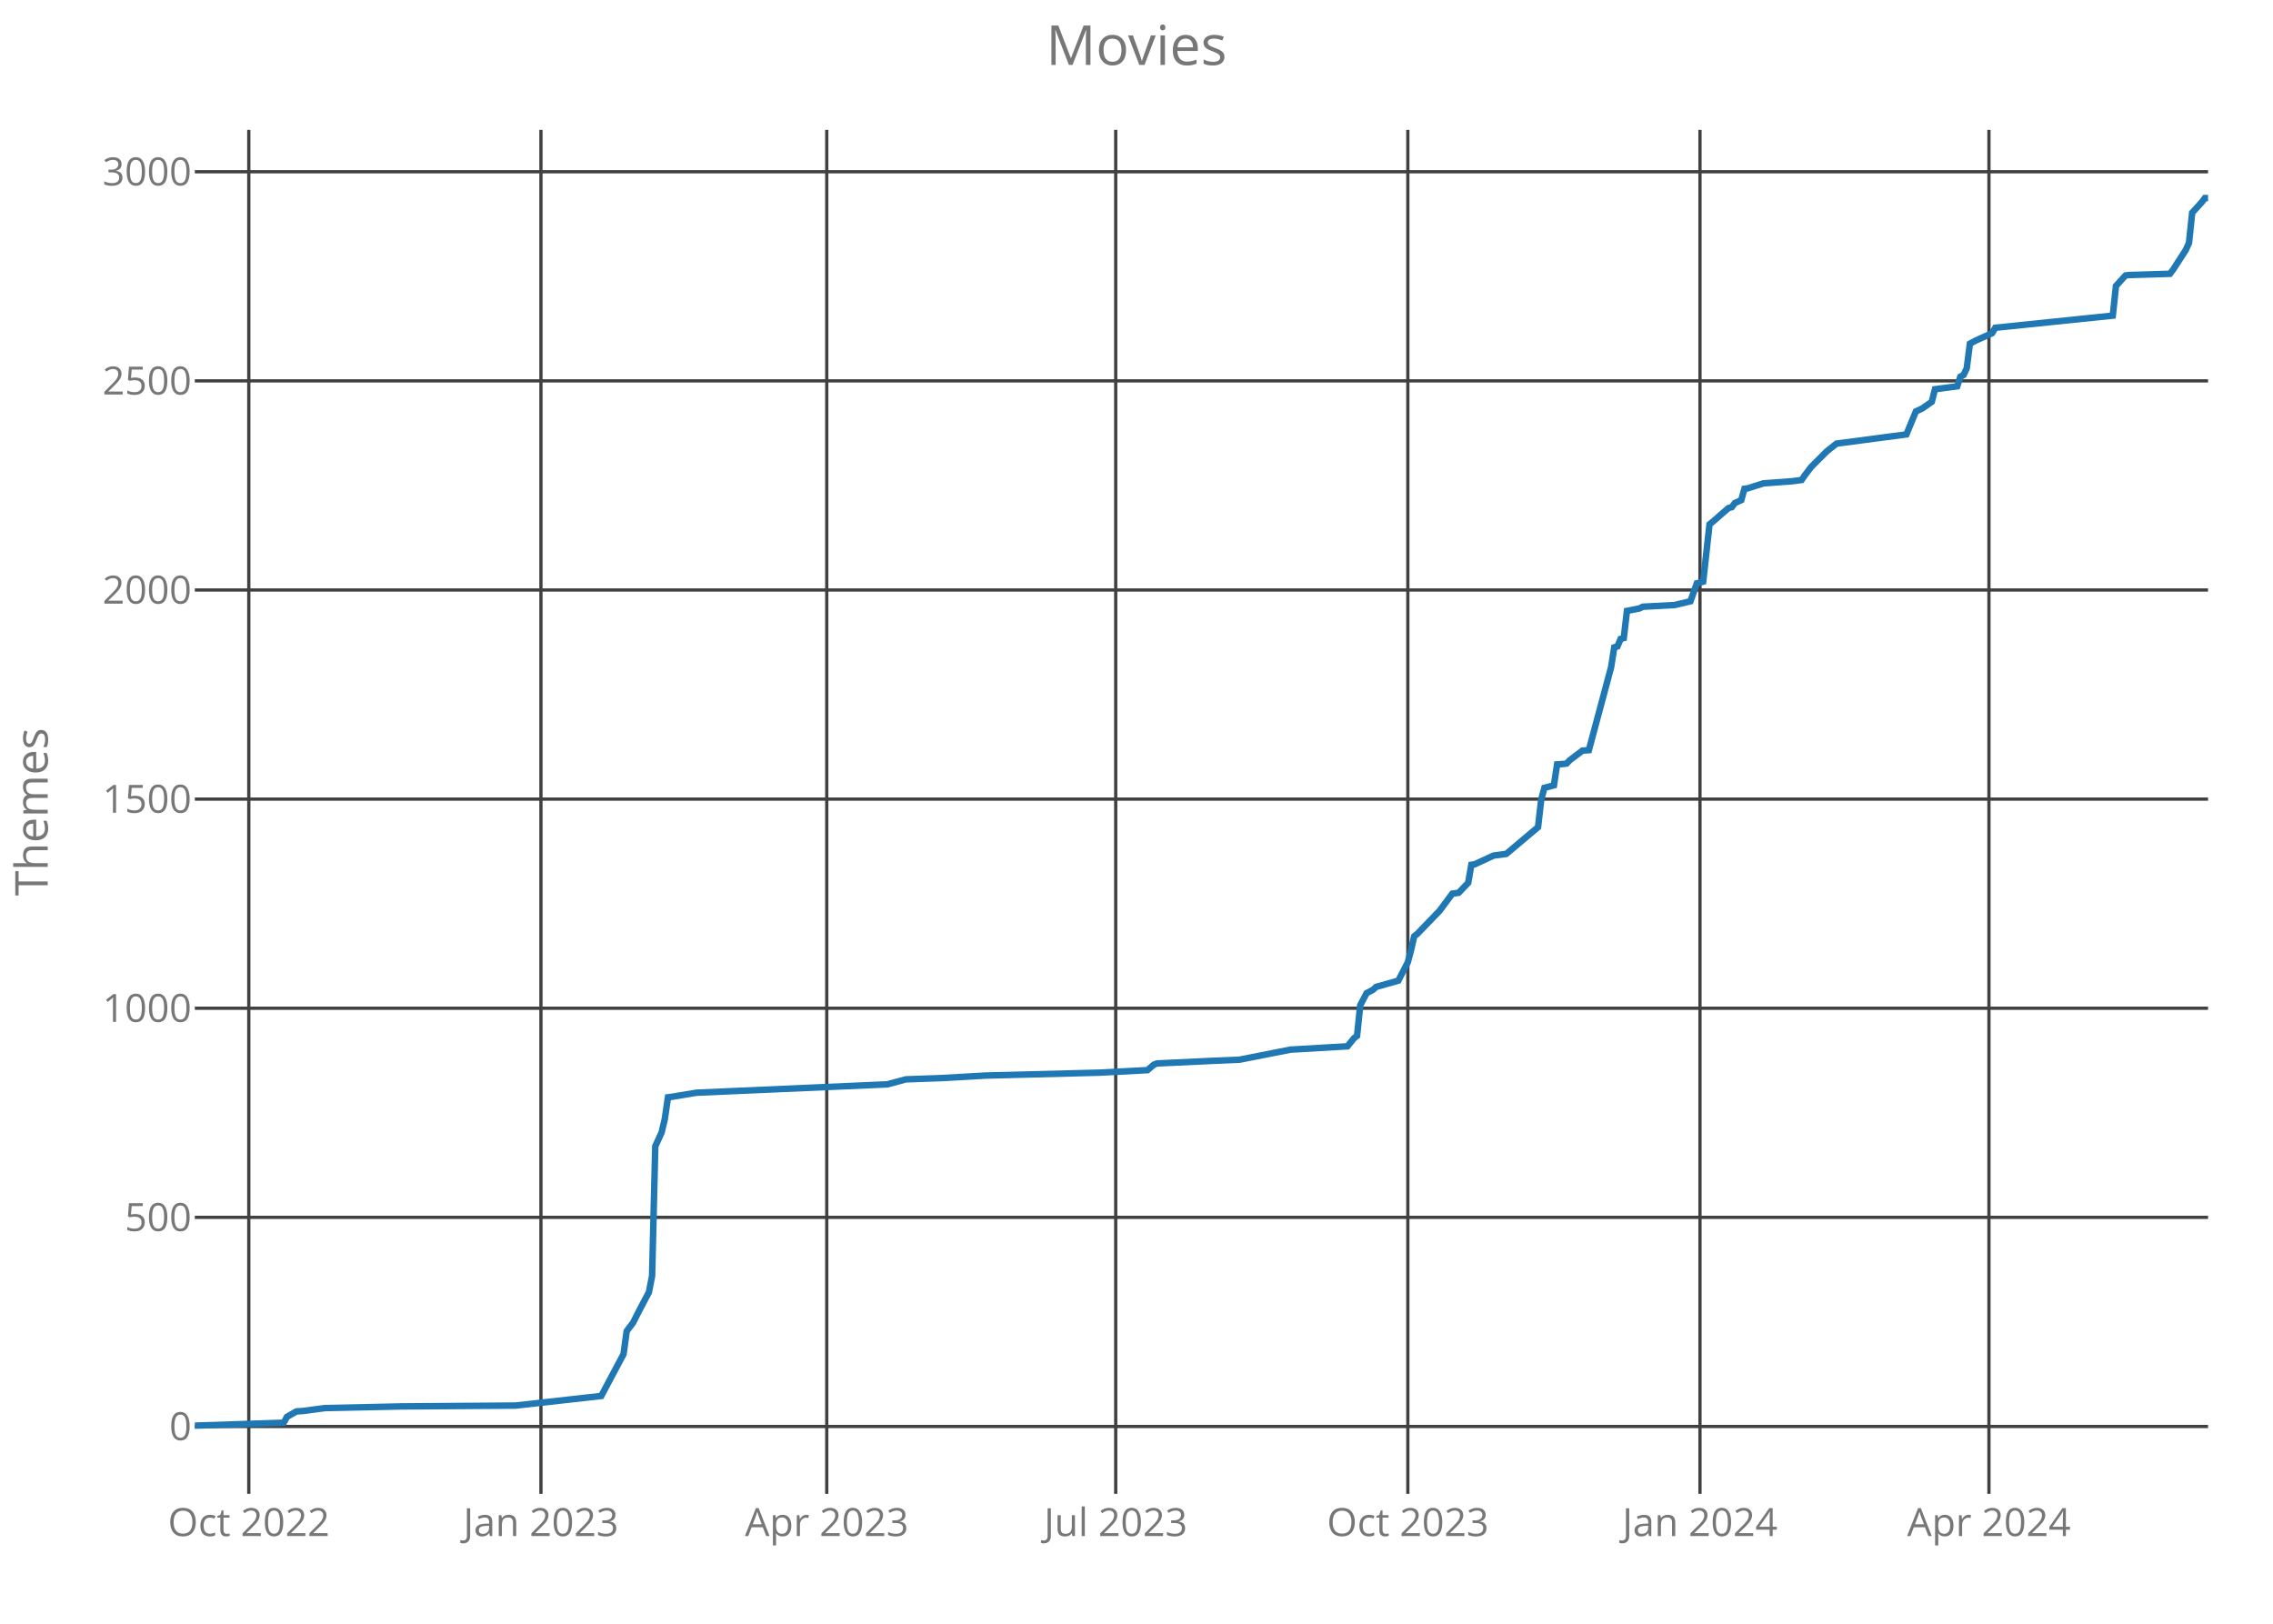
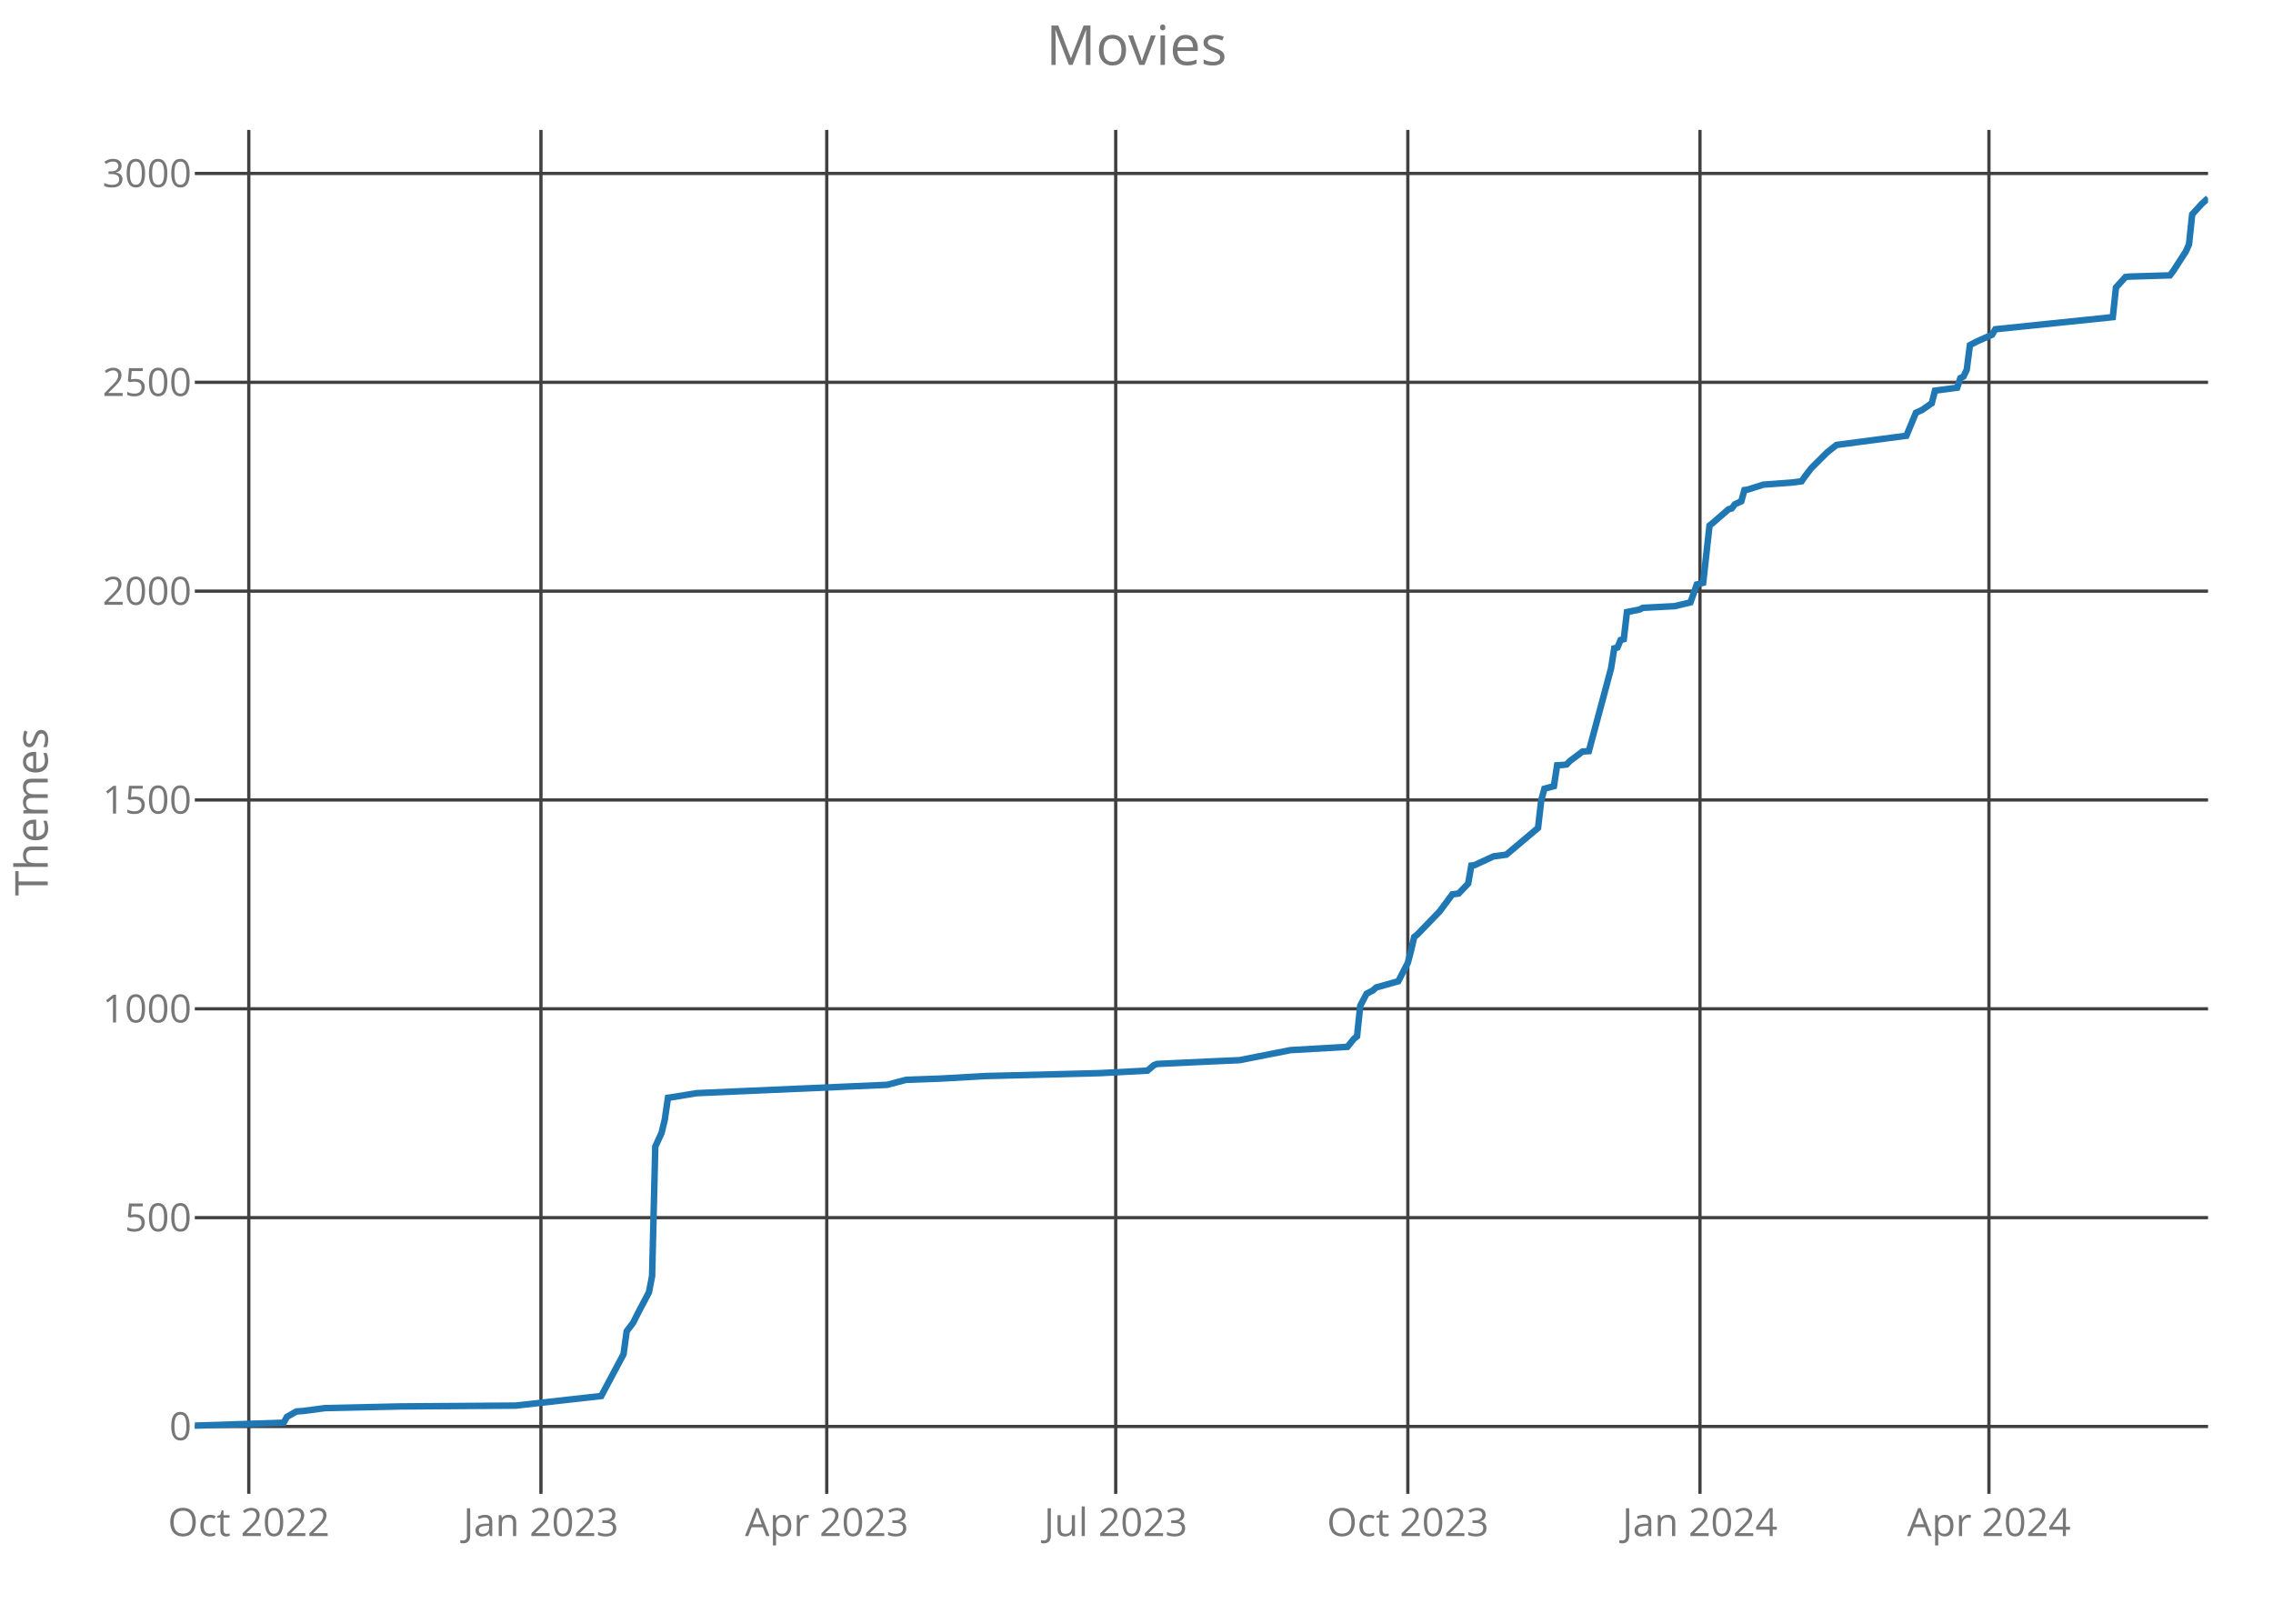
<svg xmlns="http://www.w3.org/2000/svg" class="main-svg" width="700" height="500" style="" viewBox="0 0 700 500">
  <rect x="0" y="0" width="700" height="500" style="fill: rgb(0, 0, 0); fill-opacity: 0;" />
-   <defs id="defs-a20c95">
+   <defs id="defs-9c1af9">
    <g class="clips">
-       <clipPath id="clipa20c95xyplot" class="plotclip">
+       <clipPath id="clip9c1af9xyplot" class="plotclip">
        <rect width="620" height="420" />
      </clipPath>
-       <clipPath class="axesclip" id="clipa20c95x">
+       <clipPath class="axesclip" id="clip9c1af9x">
        <rect x="60" y="0" width="620" height="500" />
      </clipPath>
-       <clipPath class="axesclip" id="clipa20c95y">
+       <clipPath class="axesclip" id="clip9c1af9y">
        <rect x="0" y="40" width="700" height="420" />
      </clipPath>
-       <clipPath class="axesclip" id="clipa20c95xy">
+       <clipPath class="axesclip" id="clip9c1af9xy">
        <rect x="60" y="40" width="620" height="420" />
      </clipPath>
    </g>
    <g class="gradients" />
  </defs>
  <g class="bglayer">
    <rect class="bg" x="60" y="40" width="620" height="420" style="fill: rgb(0, 0, 0); fill-opacity: 0; stroke-width: 0;" />
  </g>
  <g class="layer-below">
    <g class="imagelayer" />
    <g class="shapelayer" />
  </g>
  <g class="cartesianlayer">
    <g class="subplot xy">
      <g class="layer-subplot">
        <g class="shapelayer" />
        <g class="imagelayer" />
      </g>
      <g class="gridlayer">
        <g class="x">
          <path class="xgrid crisp" transform="translate(76.62,0)" d="M0,40v420" style="stroke: rgb(64, 64, 64); stroke-opacity: 1; stroke-width: 1px;" />
          <path class="xgrid crisp" transform="translate(166.59,0)" d="M0,40v420" style="stroke: rgb(64, 64, 64); stroke-opacity: 1; stroke-width: 1px;" />
          <path class="xgrid crisp" transform="translate(254.61,0)" d="M0,40v420" style="stroke: rgb(64, 64, 64); stroke-opacity: 1; stroke-width: 1px;" />
          <path class="xgrid crisp" transform="translate(343.6,0)" d="M0,40v420" style="stroke: rgb(64, 64, 64); stroke-opacity: 1; stroke-width: 1px;" />
          <path class="xgrid crisp" transform="translate(433.56,0)" d="M0,40v420" style="stroke: rgb(64, 64, 64); stroke-opacity: 1; stroke-width: 1px;" />
          <path class="xgrid crisp" transform="translate(523.53,0)" d="M0,40v420" style="stroke: rgb(64, 64, 64); stroke-opacity: 1; stroke-width: 1px;" />
          <path class="xgrid crisp" transform="translate(612.52,0)" d="M0,40v420" style="stroke: rgb(64, 64, 64); stroke-opacity: 1; stroke-width: 1px;" />
        </g>
        <g class="y">
          <path class="ygrid crisp" transform="translate(0,439.26)" d="M60,0h620" style="stroke: rgb(64, 64, 64); stroke-opacity: 1; stroke-width: 1px;" />
-           <path class="ygrid crisp" transform="translate(0,374.86)" d="M60,0h620" style="stroke: rgb(64, 64, 64); stroke-opacity: 1; stroke-width: 1px;" />
-           <path class="ygrid crisp" transform="translate(0,310.47)" d="M60,0h620" style="stroke: rgb(64, 64, 64); stroke-opacity: 1; stroke-width: 1px;" />
-           <path class="ygrid crisp" transform="translate(0,246.07)" d="M60,0h620" style="stroke: rgb(64, 64, 64); stroke-opacity: 1; stroke-width: 1px;" />
-           <path class="ygrid crisp" transform="translate(0,181.68)" d="M60,0h620" style="stroke: rgb(64, 64, 64); stroke-opacity: 1; stroke-width: 1px;" />
-           <path class="ygrid crisp" transform="translate(0,117.28)" d="M60,0h620" style="stroke: rgb(64, 64, 64); stroke-opacity: 1; stroke-width: 1px;" />
-           <path class="ygrid crisp" transform="translate(0,52.89)" d="M60,0h620" style="stroke: rgb(64, 64, 64); stroke-opacity: 1; stroke-width: 1px;" />
+           <path class="ygrid crisp" transform="translate(0,374.95)" d="M60,0h620" style="stroke: rgb(64, 64, 64); stroke-opacity: 1; stroke-width: 1px;" />
+           <path class="ygrid crisp" transform="translate(0,310.64)" d="M60,0h620" style="stroke: rgb(64, 64, 64); stroke-opacity: 1; stroke-width: 1px;" />
+           <path class="ygrid crisp" transform="translate(0,246.33)" d="M60,0h620" style="stroke: rgb(64, 64, 64); stroke-opacity: 1; stroke-width: 1px;" />
+           <path class="ygrid crisp" transform="translate(0,182.03)" d="M60,0h620" style="stroke: rgb(64, 64, 64); stroke-opacity: 1; stroke-width: 1px;" />
+           <path class="ygrid crisp" transform="translate(0,117.72)" d="M60,0h620" style="stroke: rgb(64, 64, 64); stroke-opacity: 1; stroke-width: 1px;" />
+           <path class="ygrid crisp" transform="translate(0,53.41)" d="M60,0h620" style="stroke: rgb(64, 64, 64); stroke-opacity: 1; stroke-width: 1px;" />
        </g>
      </g>
      <g class="zerolinelayer" />
      <path class="xlines-below crisp" d="M0,0" style="fill: none;" />
      <path class="ylines-below crisp" d="M0,0" style="fill: none;" />
      <g class="overlines-below" />
      <g class="xaxislayer-below">
        <g class="xtick">
          <text text-anchor="middle" x="0" y="473" transform="translate(76.62,0)" style="font-family: 'Open Sans'; font-size: 12px; fill: rgb(119, 119, 119); fill-opacity: 1; white-space: pre;">Oct 2022</text>
        </g>
        <g class="xtick">
          <text text-anchor="middle" x="0" y="473" transform="translate(166.59,0)" style="font-family: 'Open Sans'; font-size: 12px; fill: rgb(119, 119, 119); fill-opacity: 1; white-space: pre;">Jan 2023</text>
        </g>
        <g class="xtick">
          <text text-anchor="middle" x="0" y="473" transform="translate(254.61,0)" style="font-family: 'Open Sans'; font-size: 12px; fill: rgb(119, 119, 119); fill-opacity: 1; white-space: pre;">Apr 2023</text>
        </g>
        <g class="xtick">
          <text text-anchor="middle" x="0" y="473" transform="translate(343.6,0)" style="font-family: 'Open Sans'; font-size: 12px; fill: rgb(119, 119, 119); fill-opacity: 1; white-space: pre;">Jul 2023</text>
        </g>
        <g class="xtick">
          <text text-anchor="middle" x="0" y="473" transform="translate(433.56,0)" style="font-family: 'Open Sans'; font-size: 12px; fill: rgb(119, 119, 119); fill-opacity: 1; white-space: pre;">Oct 2023</text>
        </g>
        <g class="xtick">
          <text text-anchor="middle" x="0" y="473" transform="translate(523.53,0)" style="font-family: 'Open Sans'; font-size: 12px; fill: rgb(119, 119, 119); fill-opacity: 1; white-space: pre;">Jan 2024</text>
        </g>
        <g class="xtick">
          <text text-anchor="middle" x="0" y="473" transform="translate(612.52,0)" style="font-family: 'Open Sans'; font-size: 12px; fill: rgb(119, 119, 119); fill-opacity: 1; white-space: pre;">Apr 2024</text>
        </g>
      </g>
      <g class="yaxislayer-below">
        <g class="ytick">
          <text text-anchor="end" x="59" y="4.2" transform="translate(0,439.26)" style="font-family: 'Open Sans'; font-size: 12px; fill: rgb(119, 119, 119); fill-opacity: 1; white-space: pre;">0</text>
        </g>
        <g class="ytick">
-           <text text-anchor="end" x="59" y="4.2" transform="translate(0,374.86)" style="font-family: 'Open Sans'; font-size: 12px; fill: rgb(119, 119, 119); fill-opacity: 1; white-space: pre;">500</text>
+           <text text-anchor="end" x="59" y="4.2" transform="translate(0,374.95)" style="font-family: 'Open Sans'; font-size: 12px; fill: rgb(119, 119, 119); fill-opacity: 1; white-space: pre;">500</text>
        </g>
        <g class="ytick">
-           <text text-anchor="end" x="59" y="4.2" transform="translate(0,310.47)" style="font-family: 'Open Sans'; font-size: 12px; fill: rgb(119, 119, 119); fill-opacity: 1; white-space: pre;">1000</text>
+           <text text-anchor="end" x="59" y="4.2" transform="translate(0,310.64)" style="font-family: 'Open Sans'; font-size: 12px; fill: rgb(119, 119, 119); fill-opacity: 1; white-space: pre;">1000</text>
        </g>
        <g class="ytick">
-           <text text-anchor="end" x="59" y="4.2" transform="translate(0,246.07)" style="font-family: 'Open Sans'; font-size: 12px; fill: rgb(119, 119, 119); fill-opacity: 1; white-space: pre;">1500</text>
+           <text text-anchor="end" x="59" y="4.2" transform="translate(0,246.33)" style="font-family: 'Open Sans'; font-size: 12px; fill: rgb(119, 119, 119); fill-opacity: 1; white-space: pre;">1500</text>
        </g>
        <g class="ytick">
-           <text text-anchor="end" x="59" y="4.2" transform="translate(0,181.68)" style="font-family: 'Open Sans'; font-size: 12px; fill: rgb(119, 119, 119); fill-opacity: 1; white-space: pre;">2000</text>
+           <text text-anchor="end" x="59" y="4.2" transform="translate(0,182.03)" style="font-family: 'Open Sans'; font-size: 12px; fill: rgb(119, 119, 119); fill-opacity: 1; white-space: pre;">2000</text>
        </g>
        <g class="ytick">
-           <text text-anchor="end" x="59" y="4.2" transform="translate(0,117.28)" style="font-family: 'Open Sans'; font-size: 12px; fill: rgb(119, 119, 119); fill-opacity: 1; white-space: pre;">2500</text>
+           <text text-anchor="end" x="59" y="4.2" transform="translate(0,117.72)" style="font-family: 'Open Sans'; font-size: 12px; fill: rgb(119, 119, 119); fill-opacity: 1; white-space: pre;">2500</text>
        </g>
        <g class="ytick">
-           <text text-anchor="end" x="59" y="4.2" transform="translate(0,52.89)" style="font-family: 'Open Sans'; font-size: 12px; fill: rgb(119, 119, 119); fill-opacity: 1; white-space: pre;">3000</text>
+           <text text-anchor="end" x="59" y="4.2" transform="translate(0,53.41)" style="font-family: 'Open Sans'; font-size: 12px; fill: rgb(119, 119, 119); fill-opacity: 1; white-space: pre;">3000</text>
        </g>
      </g>
      <g class="overaxes-below" />
-       <g class="plot" transform="translate(60,40)" clip-path="url('#clipa20c95xyplot')">
+       <g class="plot" transform="translate(60,40)" clip-path="url('#clip9c1af9xyplot')">
        <g class="scatterlayer mlayer">
-           <g class="trace scatter trace2fad8d" style="stroke-miterlimit: 2; opacity: 1;">
+           <g class="trace scatter trace340466" style="stroke-miterlimit: 2; opacity: 1;">
            <g class="fills" />
            <g class="errorbars" />
            <g class="lines">
-               <path class="js-line" d="M0,399L27.38,398.1L28.36,396.3L31.29,394.62L33.25,394.49L40.09,393.59L63.56,393.08L98.77,392.82L125.17,389.86L128.11,384.32L132.02,376.98L133,369.89L134.95,367.32L136.91,363.45L139.84,357.92L140.82,352.89L141.8,312.97L143.75,308.72L144.73,304.6L145.71,297.9L146.69,297.77L154.51,296.48L213.19,293.91L219.05,292.36L229.81,291.98L243.5,291.2L278.71,290.3L293.38,289.53L295.33,287.85L296.31,287.47L312.93,286.69L321.74,286.31L337.38,283.22L354.98,282.19L356.94,279.74L357.92,278.97L358.9,269.57L360.85,265.83L362.81,264.8L363.79,263.9L370.63,261.97L373.56,256.3L374.54,252.57L375.52,248.32L376.5,247.54L383.34,240.46L387.26,235.18L389.21,234.92L392.15,231.83L393.12,226.29L394.1,226.16L399.97,223.46L403.88,222.94L413.66,214.7L414.64,206.2L415.62,202.59L418.55,201.82L419.53,195.38L421.48,195.25L422.46,195.12L423.44,194.09L427.35,191.13L429.31,191L436.15,165.5L437.13,159.32L438.11,159.06L439.09,156.75L440.06,156.49L441.04,148.12L444.95,147.34L445.93,146.83L455.71,146.31L460.6,145.15L462.56,139.62L464.51,139.1L466.47,121.46L467.44,120.68L472.33,116.43L473.31,116.18L474.29,114.89L476.25,113.99L477.22,110.51L478.2,110.38L483.09,108.84L491.89,108.19L494.83,107.8L495.8,106.39L497.76,103.81L502.65,98.92L505.58,96.6L527.1,93.77L530.03,86.68L531.99,85.78L534.92,83.72L535.9,79.86L542.74,78.96L543.72,75.99L544.7,75.48L545.68,73.42L546.66,65.82L548.61,64.79L553.5,62.6L554.48,60.93L590.66,57.19L591.64,48.05L594.57,44.83L595.55,44.7L608.26,44.31L609.24,43.02L613.15,36.97L614.13,34.78L615.11,25.51L618.04,22.29L619.02,21L620,21" style="vector-effect: non-scaling-stroke; fill: none; stroke: rgb(31, 119, 180); stroke-opacity: 1; stroke-width: 2px; opacity: 1;" />
+               <path class="js-line" d="M0,399L27.38,398.1L28.36,396.3L31.29,394.63L33.25,394.5L40.09,393.6L63.56,393.08L98.77,392.83L125.17,389.87L128.11,384.34L132.02,377.01L133,369.93L134.95,367.36L136.91,363.5L139.84,357.97L140.82,352.96L141.8,313.09L143.75,308.84L144.73,304.73L145.71,298.04L146.69,297.91L154.51,296.62L213.19,294.05L219.05,292.51L229.81,292.12L243.5,291.35L278.71,290.45L293.38,289.68L295.33,288.01L296.31,287.62L312.93,286.85L321.74,286.46L337.38,283.37L354.98,282.35L356.94,279.9L357.92,279.13L358.9,269.74L360.85,266.01L362.81,264.98L363.79,264.08L370.63,262.15L373.56,256.49L374.54,252.76L375.52,248.52L376.5,247.75L383.34,240.67L387.26,235.4L389.21,235.14L392.15,232.06L393.12,226.53L394.1,226.4L399.97,223.7L403.88,223.18L413.66,214.95L414.64,206.46L415.62,202.86L418.55,202.09L419.53,195.66L421.48,195.53L422.46,195.4L423.44,194.37L427.35,191.42L429.31,191.29L436.15,165.82L437.13,159.65L438.11,159.39L439.09,157.07L440.06,156.82L441.04,148.46L444.95,147.69L445.93,147.17L455.71,146.66L460.6,145.5L462.56,139.97L464.51,139.45L466.47,121.83L467.44,121.06L472.33,116.82L473.31,116.56L474.29,115.27L476.25,114.37L477.22,110.9L478.2,110.77L483.09,109.23L491.89,108.59L494.83,108.2L495.8,106.79L497.76,104.21L502.65,99.33L505.58,97.01L527.1,94.18L530.03,87.11L531.99,86.21L534.92,84.15L535.9,80.29L542.74,79.39L543.72,76.43L544.7,75.92L545.68,73.86L546.66,66.27L548.61,65.24L553.5,63.06L554.48,61.39L590.66,57.66L591.64,48.52L594.57,45.31L595.55,45.18L608.26,44.79L609.24,43.51L613.15,37.46L614.13,35.28L615.11,26.02L618.04,22.8L620,21" style="vector-effect: non-scaling-stroke; fill: none; stroke: rgb(31, 119, 180); stroke-opacity: 1; stroke-width: 2px; opacity: 1;" />
            </g>
            <g class="points" />
            <g class="text" />
          </g>
        </g>
      </g>
      <g class="overplot" />
      <path class="xlines-above" />
      <path class="ylines-above" />
      <g class="overlines-above" />
      <g class="xaxislayer-above" />
      <g class="yaxislayer-above" />
      <g class="overaxes-above" />
    </g>
  </g>
  <g class="polarlayer" />
  <g class="ternarylayer" />
  <g class="geolayer" />
  <g class="funnelarealayer" />
  <g class="pielayer" />
  <g class="treemaplayer" />
  <g class="sunburstlayer" />
  <g class="glimages" />
-   <defs id="topdefs-a20c95">
+   <defs id="topdefs-9c1af9">
    <g class="clips" />
  </defs>
  <g class="layer-above">
    <g class="imagelayer" />
    <g class="shapelayer" />
  </g>
  <g class="infolayer">
    <g class="g-gtitle">
      <text class="gtitle" x="350" y="20" text-anchor="middle" dy="0em" style="font-family: 'Open Sans'; font-size: 17px; fill: rgb(119, 119, 119); opacity: 1; font-weight: normal; white-space: pre;">Movies</text>
    </g>
    <g class="g-xtitle" />
    <g class="g-ytitle">
      <text class="ytitle" transform="rotate(-90,14.7,250)" x="14.7" y="250" text-anchor="middle" style="font-family: 'Open Sans'; font-size: 14px; fill: rgb(119, 119, 119); opacity: 1; font-weight: normal; white-space: pre;">Themes</text>
    </g>
  </g>
</svg>
